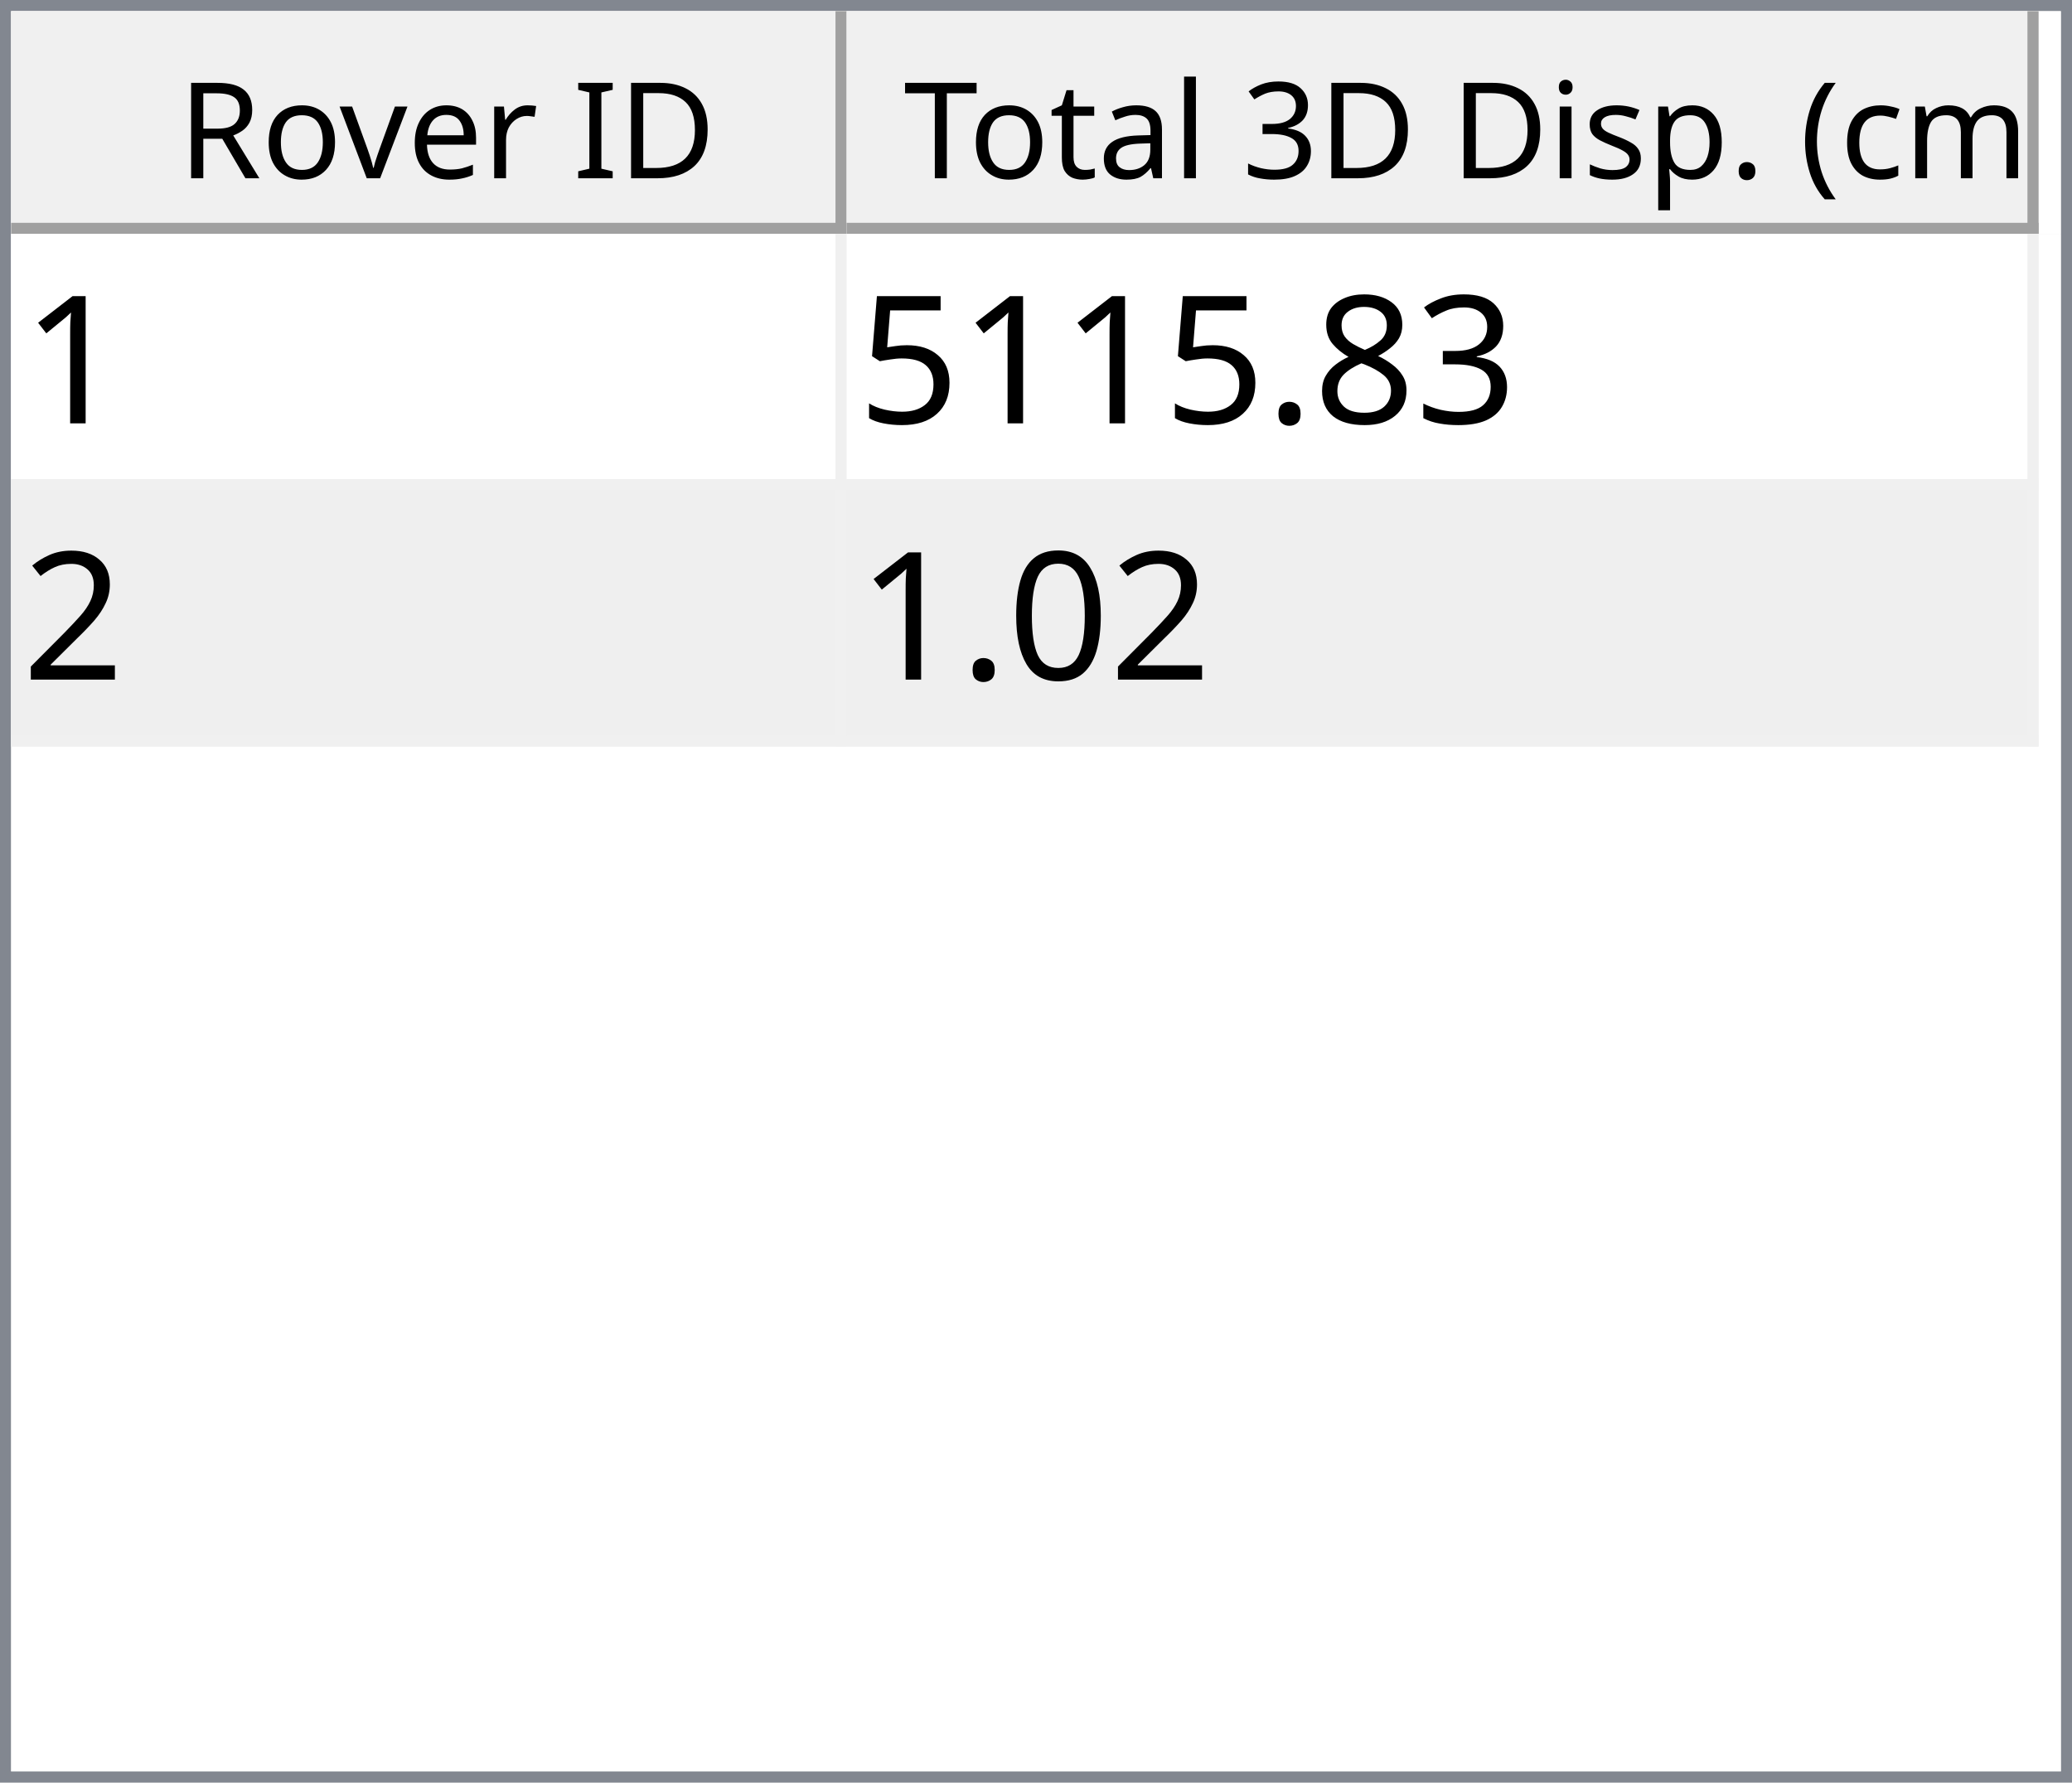
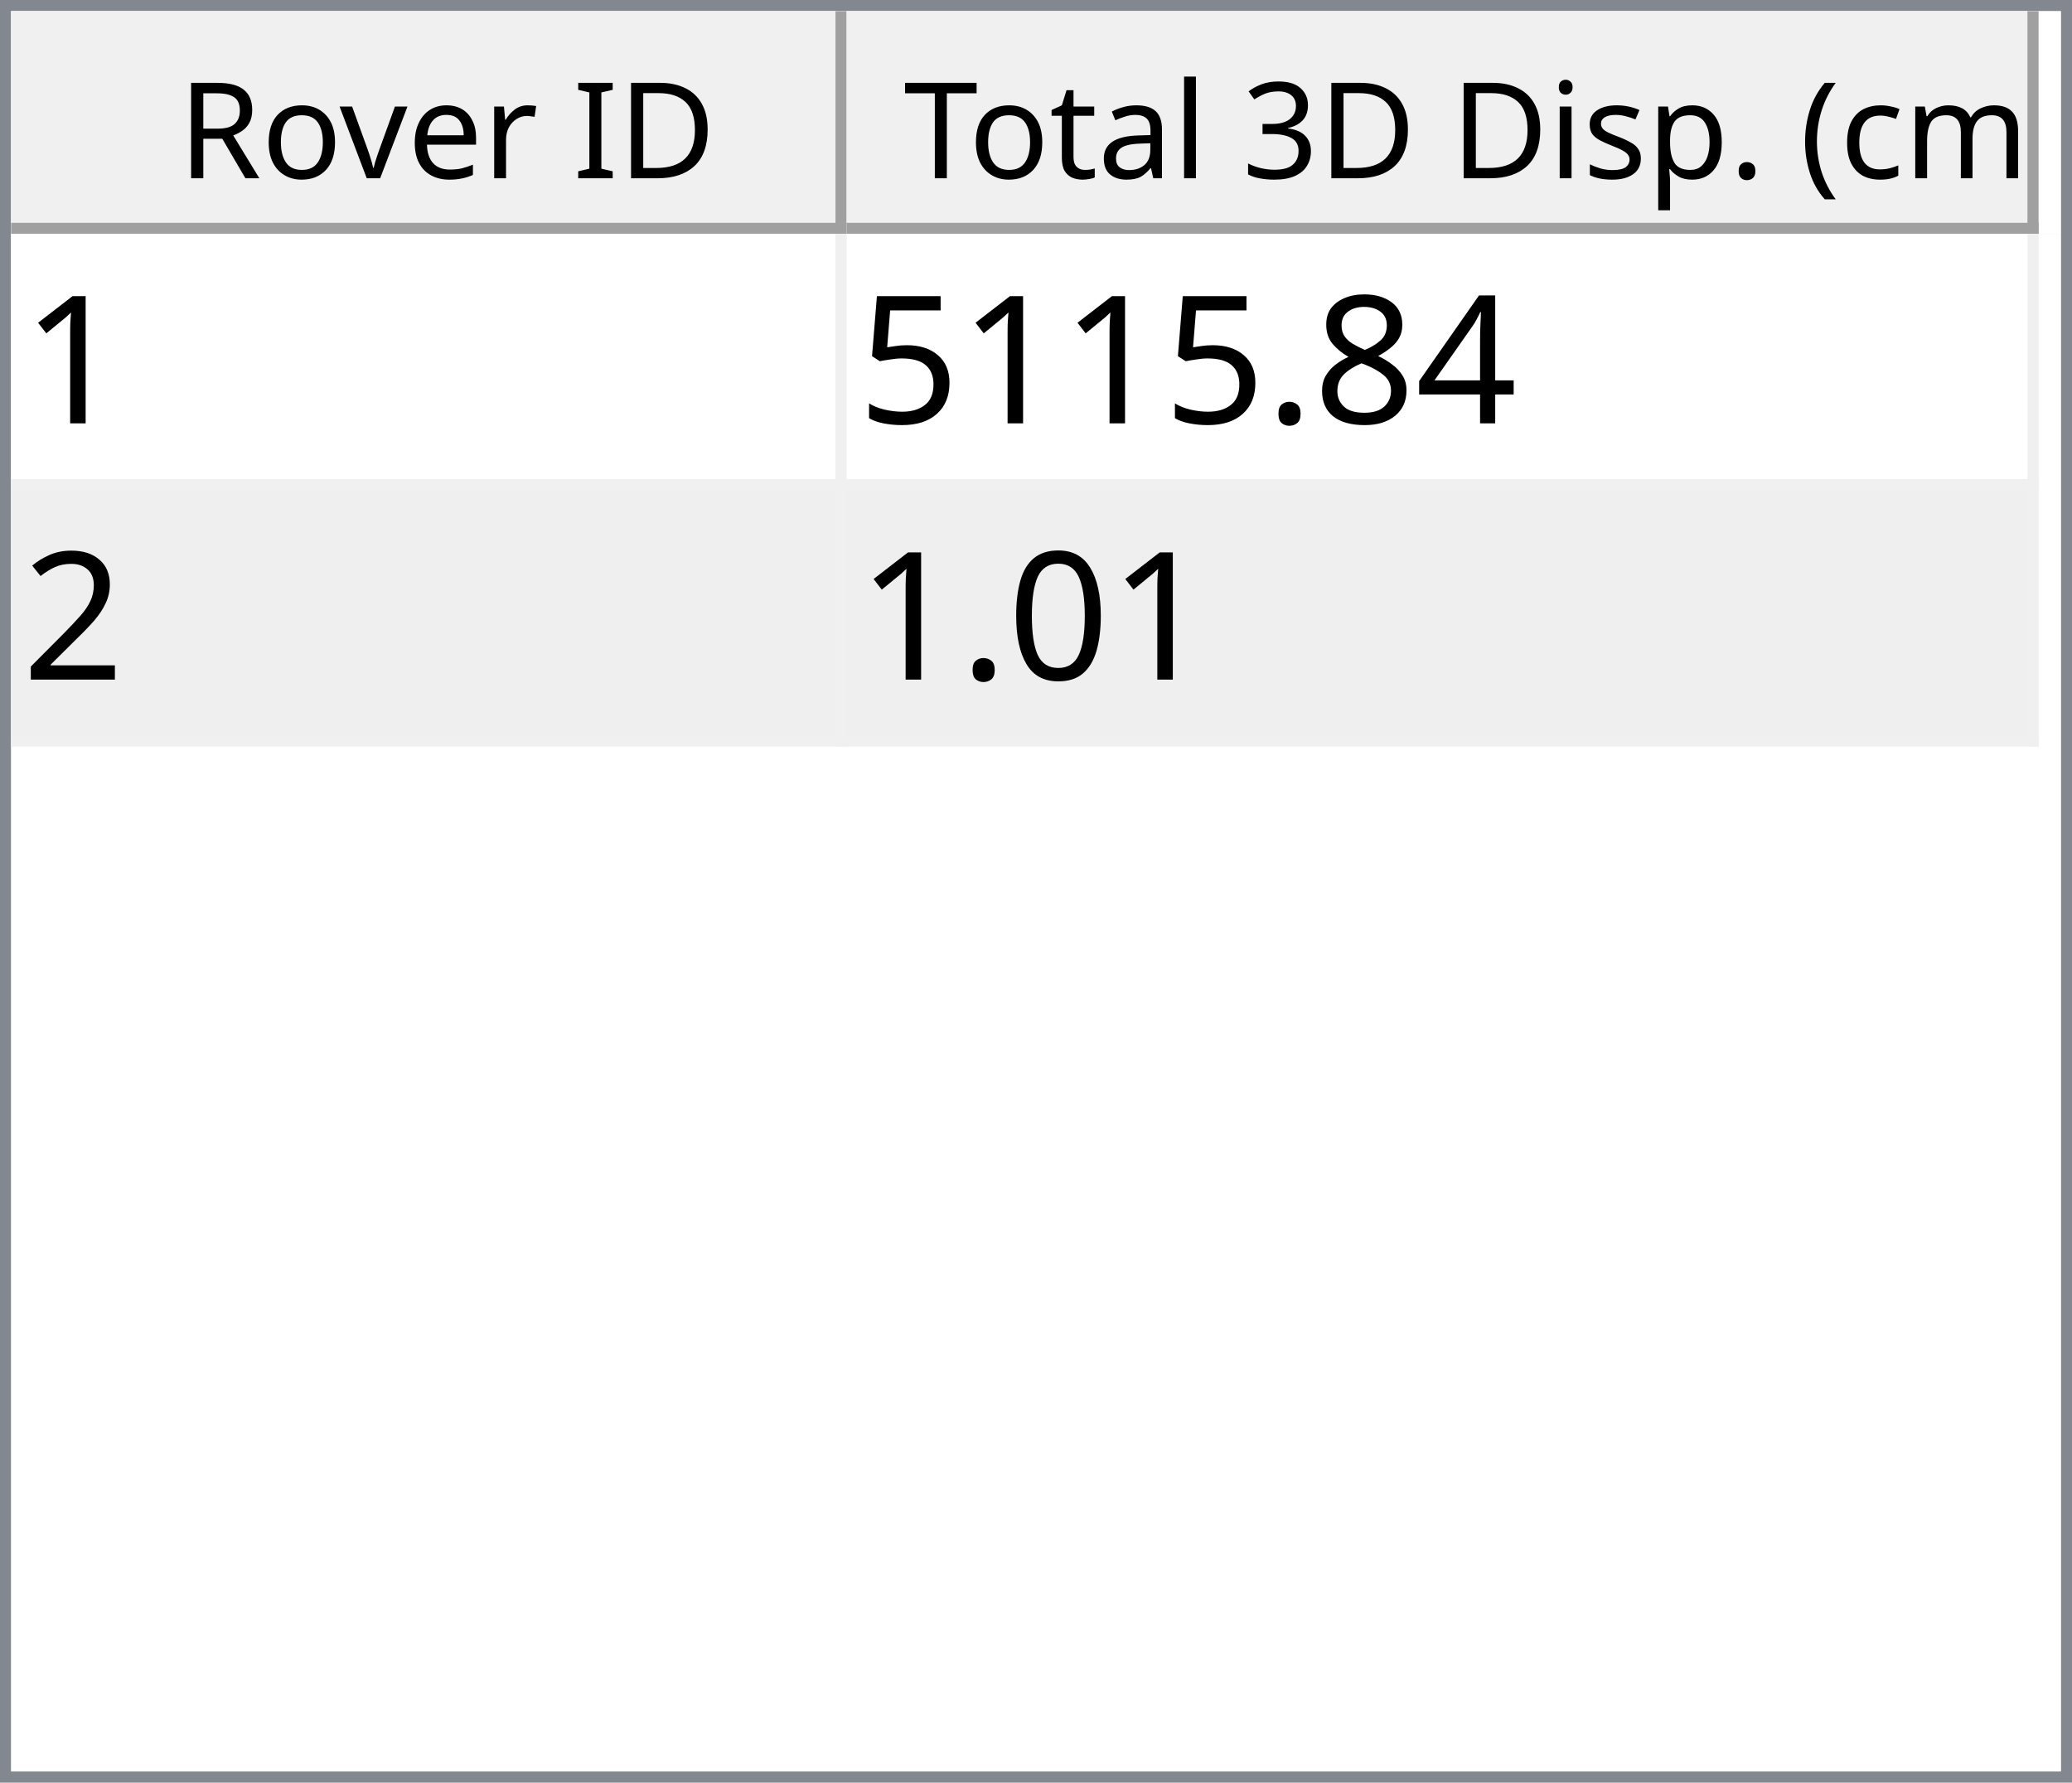
<svg xmlns="http://www.w3.org/2000/svg" style="fill-opacity:1; color-rendering:auto; color-interpolation:auto; text-rendering:auto; stroke:black; stroke-linecap:square; stroke-miterlimit:10; shape-rendering:auto; stroke-opacity:1; fill:black; stroke-dasharray:none; font-weight:normal; stroke-width:1; font-family:'Dialog'; font-style:normal; stroke-linejoin:miter; font-size:12px; stroke-dashoffset:0; image-rendering:auto;" width="186" height="160">
  <defs id="genericDefs" />
  <g>
    <defs id="defs1">
      <clipPath clipPathUnits="userSpaceOnUse" id="clipPath1">
        <path d="M0 0 L186 0 L186 160 L0 160 L0 0 Z" />
      </clipPath>
      <clipPath clipPathUnits="userSpaceOnUse" id="clipPath2">
        <path d="M0 0 L0 160 L186 160 L186 0 Z" />
      </clipPath>
      <clipPath clipPathUnits="userSpaceOnUse" id="clipPath3">
        <path d="M0 0 L0 20 L184 20 L184 0 Z" />
      </clipPath>
      <clipPath clipPathUnits="userSpaceOnUse" id="clipPath4">
        <path d="M0 0 L0 20 L75 20 L75 0 Z" />
      </clipPath>
      <clipPath clipPathUnits="userSpaceOnUse" id="clipPath5">
        <path d="M1 1 L1 19 L74 19 L74 1 Z" />
      </clipPath>
      <clipPath clipPathUnits="userSpaceOnUse" id="clipPath6">
        <path d="M0 0 L0 18 L73 18 L73 0 Z" />
      </clipPath>
      <clipPath clipPathUnits="userSpaceOnUse" id="clipPath7">
        <path d="M-0.5 -0.5 L-0.5 19.5 L74.5 19.5 L74.5 -0.5 Z" />
      </clipPath>
      <clipPath clipPathUnits="userSpaceOnUse" id="clipPath8">
        <path d="M0 0 L0 20 L107 20 L107 0 Z" />
      </clipPath>
      <clipPath clipPathUnits="userSpaceOnUse" id="clipPath9">
        <path d="M1 1 L1 19 L106 19 L106 1 Z" />
      </clipPath>
      <clipPath clipPathUnits="userSpaceOnUse" id="clipPath10">
        <path d="M0 0 L0 18 L105 18 L105 0 Z" />
      </clipPath>
      <clipPath clipPathUnits="userSpaceOnUse" id="clipPath11">
        <path d="M-0.5 -0.5 L-0.5 19.5 L106.5 19.5 L106.5 -0.5 Z" />
      </clipPath>
      <clipPath clipPathUnits="userSpaceOnUse" id="clipPath12">
        <path d="M0 0 L0 138 L184 138 L184 0 Z" />
      </clipPath>
      <clipPath clipPathUnits="userSpaceOnUse" id="clipPath13">
        <path d="M0 0 L0 46 L182 46 L182 0 Z" />
      </clipPath>
      <clipPath clipPathUnits="userSpaceOnUse" id="clipPath14">
        <path d="M-0.5 -0.5 L-0.5 45.5 L181.5 45.5 L181.5 -0.5 Z" />
      </clipPath>
      <clipPath clipPathUnits="userSpaceOnUse" id="clipPath15">
        <path d="M0 0 L0 22 L74 22 L74 0 Z" />
      </clipPath>
      <clipPath clipPathUnits="userSpaceOnUse" id="clipPath16">
        <path d="M0 0 L0 22 L106 22 L106 0 Z" />
      </clipPath>
      <font horiz-adv-x="64.551" id="font1">
        <font-face ascent="107.91" descent="25.098" units-per-em="100" style="font-style:normal; font-family:Segoe UI; font-weight:normal;" />
        <missing-glyph horiz-adv-x="64.551" d="M8.109 0 L8.109 68.266 L56.453 68.266 L56.453 0 L8.109 0 ZM15.328 7.234 L49.219 7.234 L49.219 61.031 L15.328 61.031 L15.328 7.234 Z" />
        <glyph unicode="D" horiz-adv-x="70.117" d="M9.188 0 L9.188 70.016 L28.516 70.016 Q65.531 70.016 65.531 35.891 Q65.531 19.672 55.25 9.836 Q44.969 0 27.734 0 L9.188 0 ZM17.391 62.594 L17.391 7.422 L27.828 7.422 Q41.609 7.422 49.273 14.797 Q56.938 22.172 56.938 35.688 Q56.938 62.594 28.328 62.594 L17.391 62.594 Z" />
        <glyph unicode="I" horiz-adv-x="26.611" d="M17.391 0 L9.188 0 L9.188 70.016 L17.391 70.016 L17.391 0 Z" />
        <glyph unicode=" " horiz-adv-x="27.393" d="" />
        <glyph unicode="r" horiz-adv-x="34.766" d="M34.188 41.891 Q32.078 43.5 28.125 43.5 Q23 43.5 19.555 38.672 Q16.109 33.844 16.109 25.484 L16.109 0 L8.109 0 L8.109 50 L16.109 50 L16.109 39.703 L16.312 39.703 Q18.016 44.969 21.531 47.922 Q25.047 50.875 29.391 50.875 Q32.516 50.875 34.188 50.203 L34.188 41.891 Z" />
        <glyph unicode="e" horiz-adv-x="52.295" d="M48.297 23 L12.984 23 Q13.188 14.656 17.484 10.109 Q21.781 5.562 29.297 5.562 Q37.75 5.562 44.828 11.141 L44.828 3.609 Q38.234 -1.172 27.391 -1.172 Q16.797 -1.172 10.742 5.641 Q4.688 12.453 4.688 24.812 Q4.688 36.469 11.305 43.82 Q17.922 51.172 27.734 51.172 Q37.547 51.172 42.922 44.828 Q48.297 38.484 48.297 27.203 L48.297 23 ZM40.094 29.781 Q40.047 36.719 36.75 40.578 Q33.453 44.438 27.594 44.438 Q21.922 44.438 17.969 40.383 Q14.016 36.328 13.094 29.781 L40.094 29.781 Z" />
        <glyph unicode="v" horiz-adv-x="47.9" d="M47.406 50 L27.484 0 L19.625 0 L0.688 50 L9.469 50 L22.172 13.672 Q23.578 9.672 23.922 6.688 L24.125 6.688 Q24.609 10.453 25.688 13.484 L38.969 50 L47.406 50 Z" />
        <glyph unicode="o" horiz-adv-x="58.594" d="M29 -1.172 Q17.922 -1.172 11.305 5.836 Q4.688 12.844 4.688 24.422 Q4.688 37.016 11.57 44.094 Q18.453 51.172 30.172 51.172 Q41.359 51.172 47.633 44.289 Q53.906 37.406 53.906 25.203 Q53.906 13.234 47.141 6.031 Q40.375 -1.172 29 -1.172 ZM29.594 44.438 Q21.875 44.438 17.383 39.188 Q12.891 33.938 12.891 24.703 Q12.891 15.828 17.43 10.695 Q21.969 5.562 29.594 5.562 Q37.359 5.562 41.531 10.594 Q45.703 15.625 45.703 24.906 Q45.703 34.281 41.531 39.359 Q37.359 44.438 29.594 44.438 Z" />
        <glyph unicode="R" horiz-adv-x="59.814" d="M59.375 0 L49.609 0 L37.891 19.625 Q36.281 22.359 34.766 24.289 Q33.25 26.219 31.664 27.438 Q30.078 28.656 28.25 29.219 Q26.422 29.781 24.125 29.781 L17.391 29.781 L17.391 0 L9.188 0 L9.188 70.016 L30.078 70.016 Q34.672 70.016 38.555 68.867 Q42.438 67.719 45.289 65.375 Q48.141 63.031 49.758 59.547 Q51.375 56.062 51.375 51.375 Q51.375 47.703 50.273 44.656 Q49.172 41.609 47.148 39.211 Q45.125 36.812 42.266 35.133 Q39.406 33.453 35.844 32.516 L35.844 32.328 Q37.594 31.547 38.891 30.547 Q40.188 29.547 41.359 28.18 Q42.531 26.812 43.68 25.078 Q44.828 23.344 46.234 21.047 L59.375 0 ZM17.391 62.594 L17.391 37.203 L28.516 37.203 Q31.594 37.203 34.203 38.133 Q36.812 39.062 38.719 40.797 Q40.625 42.531 41.703 45.047 Q42.781 47.562 42.781 50.688 Q42.781 56.297 39.141 59.445 Q35.5 62.594 28.609 62.594 L17.391 62.594 Z" />
        <glyph unicode=")" horiz-adv-x="30.176" d="M8.297 -15.922 L1.172 -15.922 Q16.406 2.344 16.406 26.812 Q16.406 51.469 1.078 70.016 L8.297 70.016 Q23.531 52.156 23.531 26.703 Q23.531 1.375 8.297 -15.922 Z" />
        <glyph unicode="m" horiz-adv-x="86.133" d="M79.109 0 L71.094 0 L71.094 28.719 Q71.094 37.016 68.531 40.727 Q65.969 44.438 59.906 44.438 Q54.781 44.438 51.195 39.75 Q47.609 35.062 47.609 28.516 L47.609 0 L39.594 0 L39.594 29.688 Q39.594 44.438 28.219 44.438 Q22.953 44.438 19.531 40.016 Q16.109 35.594 16.109 28.516 L16.109 0 L8.109 0 L8.109 50 L16.109 50 L16.109 42.094 L16.312 42.094 Q21.625 51.172 31.844 51.172 Q36.969 51.172 40.773 48.312 Q44.578 45.453 46 40.828 Q51.562 51.172 62.594 51.172 Q79.109 51.172 79.109 30.812 L79.109 0 Z" />
        <glyph unicode="c" horiz-adv-x="46.191" d="M42.188 2.297 Q36.422 -1.172 28.516 -1.172 Q17.828 -1.172 11.258 5.789 Q4.688 12.75 4.688 23.828 Q4.688 36.188 11.766 43.68 Q18.844 51.172 30.672 51.172 Q37.25 51.172 42.281 48.734 L42.281 40.531 Q36.719 44.438 30.375 44.438 Q22.703 44.438 17.797 38.945 Q12.891 33.453 12.891 24.516 Q12.891 15.719 17.508 10.641 Q22.125 5.562 29.891 5.562 Q36.422 5.562 42.188 9.906 L42.188 2.297 Z" />
        <glyph unicode="(" horiz-adv-x="30.176" d="M29.109 -15.922 L21.969 -15.922 Q6.844 1.375 6.844 26.703 Q6.844 52.156 21.969 70.016 L29.203 70.016 Q13.875 51.469 13.875 26.812 Q13.875 2.344 29.109 -15.922 Z" />
        <glyph unicode="." horiz-adv-x="21.68" d="M10.891 -1.078 Q8.641 -1.078 7.055 0.539 Q5.469 2.156 5.469 4.391 Q5.469 6.641 7.055 8.273 Q8.641 9.906 10.891 9.906 Q13.188 9.906 14.797 8.273 Q16.406 6.641 16.406 4.391 Q16.406 2.156 14.797 0.539 Q13.188 -1.078 10.891 -1.078 Z" />
        <glyph unicode="p" horiz-adv-x="58.789" d="M16.312 7.234 L16.109 7.234 L16.109 -23 L8.109 -23 L8.109 50 L16.109 50 L16.109 41.219 L16.312 41.219 Q22.219 51.172 33.594 51.172 Q43.266 51.172 48.688 44.461 Q54.109 37.75 54.109 26.469 Q54.109 13.922 48 6.375 Q41.891 -1.172 31.297 -1.172 Q21.578 -1.172 16.312 7.234 ZM16.109 27.391 L16.109 20.406 Q16.109 14.203 20.141 9.883 Q24.172 5.562 30.375 5.562 Q37.641 5.562 41.773 11.133 Q45.906 16.703 45.906 26.609 Q45.906 34.969 42.047 39.703 Q38.188 44.438 31.594 44.438 Q24.609 44.438 20.359 39.578 Q16.109 34.719 16.109 27.391 Z" />
        <glyph unicode="s" horiz-adv-x="42.432" d="M5.078 1.812 L5.078 10.406 Q11.625 5.562 19.484 5.562 Q30.031 5.562 30.031 12.594 Q30.031 14.594 29.125 15.992 Q28.219 17.391 26.68 18.461 Q25.141 19.531 23.07 20.383 Q21 21.234 18.609 22.172 Q15.281 23.484 12.766 24.828 Q10.25 26.172 8.57 27.859 Q6.891 29.547 6.031 31.695 Q5.172 33.844 5.172 36.719 Q5.172 40.234 6.789 42.945 Q8.406 45.656 11.086 47.484 Q13.766 49.312 17.211 50.242 Q20.656 51.172 24.312 51.172 Q30.812 51.172 35.938 48.922 L35.938 40.828 Q30.422 44.438 23.25 44.438 Q21 44.438 19.195 43.922 Q17.391 43.406 16.094 42.477 Q14.797 41.547 14.086 40.258 Q13.375 38.969 13.375 37.406 Q13.375 35.453 14.086 34.133 Q14.797 32.812 16.164 31.789 Q17.531 30.766 19.484 29.938 Q21.438 29.109 23.922 28.125 Q27.25 26.859 29.883 25.516 Q32.516 24.172 34.375 22.484 Q36.234 20.797 37.234 18.602 Q38.234 16.406 38.234 13.375 Q38.234 9.672 36.602 6.938 Q34.969 4.203 32.234 2.398 Q29.5 0.594 25.93 -0.289 Q22.359 -1.172 18.453 -1.172 Q10.75 -1.172 5.078 1.812 Z" />
        <glyph unicode="i" horiz-adv-x="24.219" d="M12.203 62.703 Q10.062 62.703 8.547 64.164 Q7.031 65.625 7.031 67.875 Q7.031 70.125 8.547 71.609 Q10.062 73.094 12.203 73.094 Q14.406 73.094 15.945 71.609 Q17.484 70.125 17.484 67.875 Q17.484 65.719 15.945 64.211 Q14.406 62.703 12.203 62.703 ZM16.109 0 L8.109 0 L8.109 50 L16.109 50 L16.109 0 Z" />
        <glyph unicode="3" horiz-adv-x="53.906" d="M46.531 19.828 Q46.531 15.094 44.75 11.211 Q42.969 7.328 39.719 4.57 Q36.469 1.812 31.93 0.297 Q27.391 -1.219 21.922 -1.219 Q11.922 -1.219 6 2.594 L6 11.188 Q13.094 5.609 22.219 5.609 Q25.875 5.609 28.828 6.539 Q31.781 7.469 33.906 9.227 Q36.031 10.984 37.18 13.477 Q38.328 15.969 38.328 19.094 Q38.328 32.812 18.797 32.812 L12.984 32.812 L12.984 39.594 L18.5 39.594 Q35.797 39.594 35.797 52.484 Q35.797 64.406 22.609 64.406 Q15.188 64.406 8.688 59.422 L8.688 67.188 Q15.375 71.188 24.609 71.188 Q29 71.188 32.57 69.969 Q36.141 68.75 38.68 66.555 Q41.219 64.359 42.609 61.281 Q44 58.203 44 54.5 Q44 40.672 30.031 36.719 L30.031 36.531 Q33.594 36.141 36.625 34.797 Q39.656 33.453 41.852 31.305 Q44.047 29.156 45.289 26.25 Q46.531 23.344 46.531 19.828 Z" />
        <glyph unicode="l" horiz-adv-x="24.219" d="M16.109 0 L8.109 0 L8.109 74.031 L16.109 74.031 L16.109 0 Z" />
        <glyph unicode="a" horiz-adv-x="50.879" d="M43.891 0 L35.891 0 L35.891 7.812 L35.688 7.812 Q30.469 -1.172 20.312 -1.172 Q12.844 -1.172 8.617 2.781 Q4.391 6.734 4.391 13.281 Q4.391 27.297 20.906 29.594 L35.891 31.688 Q35.891 44.438 25.594 44.438 Q16.547 44.438 9.281 38.281 L9.281 46.484 Q16.656 51.172 26.266 51.172 Q43.891 51.172 43.891 32.516 L43.891 0 ZM35.891 25.297 L23.828 23.641 Q18.266 22.859 15.43 20.875 Q12.594 18.891 12.594 13.875 Q12.594 10.203 15.211 7.883 Q17.828 5.562 22.172 5.562 Q28.125 5.562 32.008 9.742 Q35.891 13.922 35.891 20.312 L35.891 25.297 Z" />
        <glyph unicode="t" horiz-adv-x="33.887" d="M31.297 0.484 Q28.469 -1.078 23.828 -1.078 Q10.688 -1.078 10.688 13.578 L10.688 43.172 L2.094 43.172 L2.094 50 L10.688 50 L10.688 62.203 L18.703 64.797 L18.703 50 L31.297 50 L31.297 43.172 L18.703 43.172 L18.703 14.984 Q18.703 9.969 20.414 7.82 Q22.125 5.672 26.078 5.672 Q29.109 5.672 31.297 7.328 L31.297 0.484 Z" />
        <glyph unicode="T" horiz-adv-x="52.393" d="M50.594 62.594 L30.375 62.594 L30.375 0 L22.172 0 L22.172 62.594 L2 62.594 L2 70.016 L50.594 70.016 L50.594 62.594 Z" />
      </font>
      <font horiz-adv-x="75.0" id="font2">
        <font-face ascent="100.537" descent="21.973" units-per-em="100" style="font-style:normal; font-family:sans-serif; font-weight:normal;" />
        <missing-glyph horiz-adv-x="75.0" d="M12.5 0 L12.5 62.5 L62.5 62.5 L62.5 0 L12.5 0 ZM14.062 1.562 L60.938 1.562 L60.938 60.938 L14.062 60.938 L14.062 1.562 Z" />
        <glyph unicode="1" horiz-adv-x="55.615" d="M37.25 0 L28.469 0 L28.469 56 Q25.297 52.984 20.141 49.953 Q14.984 46.922 10.891 45.406 L10.891 53.906 Q18.266 57.375 23.781 62.305 Q29.297 67.234 31.594 71.875 L37.25 71.875 L37.25 0 Z" />
-         <glyph unicode="3" horiz-adv-x="55.615" d="M4.203 18.891 L12.984 20.062 Q14.5 12.594 18.141 9.297 Q21.781 6 27 6 Q33.203 6 37.477 10.297 Q41.75 14.594 41.75 20.953 Q41.75 27 37.797 30.93 Q33.844 34.859 27.734 34.859 Q25.25 34.859 21.531 33.891 L22.516 41.609 Q23.391 41.5 23.922 41.5 Q29.547 41.5 34.039 44.43 Q38.531 47.359 38.531 53.469 Q38.531 58.297 35.258 61.477 Q31.984 64.656 26.812 64.656 Q21.688 64.656 18.266 61.43 Q14.844 58.203 13.875 51.766 L5.078 53.328 Q6.688 62.156 12.398 67.016 Q18.109 71.875 26.609 71.875 Q32.469 71.875 37.398 69.359 Q42.328 66.844 44.945 62.5 Q47.562 58.156 47.562 53.266 Q47.562 48.641 45.07 44.828 Q42.578 41.016 37.703 38.766 Q44.047 37.312 47.562 32.695 Q51.078 28.078 51.078 21.141 Q51.078 11.766 44.242 5.25 Q37.406 -1.266 26.953 -1.266 Q17.531 -1.266 11.305 4.352 Q5.078 9.969 4.203 18.891 Z" />
+         <glyph unicode="4" horiz-adv-x="55.615" d="M32.328 0 L32.328 17.141 L1.266 17.141 L1.266 25.203 L33.938 71.578 L41.109 71.578 L41.109 25.203 L50.781 25.203 L50.781 17.141 L41.109 17.141 L41.109 0 L32.328 0 ZM32.328 25.203 L32.328 57.469 L9.906 25.203 L32.328 25.203 Z" />
        <glyph unicode="8" horiz-adv-x="55.615" d="M17.672 38.812 Q12.203 40.828 9.57 44.539 Q6.938 48.25 6.938 53.422 Q6.938 61.234 12.555 66.555 Q18.172 71.875 27.484 71.875 Q36.859 71.875 42.578 66.43 Q48.297 60.984 48.297 53.172 Q48.297 48.188 45.68 44.508 Q43.062 40.828 37.75 38.812 Q44.344 36.672 47.781 31.883 Q51.219 27.094 51.219 20.453 Q51.219 11.281 44.727 5.031 Q38.234 -1.219 27.641 -1.219 Q17.047 -1.219 10.547 5.055 Q4.047 11.328 4.047 20.703 Q4.047 27.688 7.594 32.398 Q11.141 37.109 17.672 38.812 ZM15.922 53.719 Q15.922 48.641 19.195 45.414 Q22.469 42.188 27.688 42.188 Q32.766 42.188 36.016 45.383 Q39.266 48.578 39.266 53.219 Q39.266 58.062 35.914 61.359 Q32.562 64.656 27.594 64.656 Q22.562 64.656 19.242 61.43 Q15.922 58.203 15.922 53.719 ZM13.094 20.656 Q13.094 16.891 14.875 13.375 Q16.656 9.859 20.172 7.93 Q23.688 6 27.734 6 Q34.031 6 38.133 10.055 Q42.234 14.109 42.234 20.359 Q42.234 26.703 38.016 30.859 Q33.797 35.016 27.438 35.016 Q21.234 35.016 17.164 30.914 Q13.094 26.812 13.094 20.656 Z" />
        <glyph unicode="." horiz-adv-x="27.783" d="M9.078 0 L9.078 10.016 L19.094 10.016 L19.094 0 L9.078 0 Z" />
        <glyph unicode="5" horiz-adv-x="55.615" d="M4.156 18.75 L13.375 19.531 Q14.406 12.797 18.141 9.398 Q21.875 6 27.156 6 Q33.5 6 37.891 10.789 Q42.281 15.578 42.281 23.484 Q42.281 31 38.062 35.352 Q33.844 39.703 27 39.703 Q22.75 39.703 19.336 37.773 Q15.922 35.844 13.969 32.766 L5.719 33.844 L12.641 70.609 L48.25 70.609 L48.25 62.203 L19.672 62.203 L15.828 42.969 Q22.266 47.469 29.344 47.469 Q38.719 47.469 45.164 40.969 Q51.609 34.469 51.609 24.266 Q51.609 14.547 45.953 7.469 Q39.062 -1.219 27.156 -1.219 Q17.391 -1.219 11.211 4.25 Q5.031 9.719 4.156 18.75 Z" />
        <glyph unicode="2" horiz-adv-x="55.615" d="M50.344 8.453 L50.344 0 L3.031 0 Q2.938 3.172 4.047 6.109 Q5.859 10.938 9.836 15.625 Q13.812 20.312 21.344 26.469 Q33.016 36.031 37.117 41.625 Q41.219 47.219 41.219 52.203 Q41.219 57.422 37.477 61.008 Q33.734 64.594 27.734 64.594 Q21.391 64.594 17.578 60.789 Q13.766 56.984 13.719 50.25 L4.688 51.172 Q5.609 61.281 11.664 66.578 Q17.719 71.875 27.938 71.875 Q38.234 71.875 44.242 66.164 Q50.25 60.453 50.25 52 Q50.25 47.703 48.492 43.555 Q46.734 39.406 42.656 34.812 Q38.578 30.219 29.109 22.219 Q21.188 15.578 18.945 13.211 Q16.703 10.844 15.234 8.453 L50.344 8.453 Z" />
        <glyph unicode="0" horiz-adv-x="55.615" d="M4.156 35.297 Q4.156 48 6.766 55.742 Q9.375 63.484 14.523 67.68 Q19.672 71.875 27.484 71.875 Q33.25 71.875 37.594 69.555 Q41.938 67.234 44.773 62.867 Q47.609 58.5 49.219 52.227 Q50.828 45.953 50.828 35.297 Q50.828 22.703 48.242 14.969 Q45.656 7.234 40.508 3.008 Q35.359 -1.219 27.484 -1.219 Q17.141 -1.219 11.234 6.203 Q4.156 15.141 4.156 35.297 ZM13.188 35.297 Q13.188 17.672 17.312 11.836 Q21.438 6 27.484 6 Q33.547 6 37.672 11.859 Q41.797 17.719 41.797 35.297 Q41.797 52.984 37.672 58.789 Q33.547 64.594 27.391 64.594 Q21.344 64.594 17.719 59.469 Q13.188 52.938 13.188 35.297 Z" />
      </font>
    </defs>
    <g style="fill:white; stroke:white;">
      <rect x="0" y="0" width="186" style="clip-path:url(#clipPath1); stroke:none;" height="160" />
    </g>
    <g style="fill:white; text-rendering:optimizeSpeed; color-rendering:optimizeSpeed; image-rendering:optimizeSpeed; shape-rendering:crispEdges; stroke:white; color-interpolation:sRGB;">
      <rect x="0" width="186" height="160" y="0" style="stroke:none;" />
      <path style="stroke:none;" d="M0 160 L186 160 L186 0 L0 0 Z" />
    </g>
    <g style="fill:rgb(240,240,240); font-family:'Segoe UI'; stroke:rgb(240,240,240);">
      <rect x="0" y="0" width="186" style="clip-path:url(#clipPath2); stroke:none;" height="160" />
    </g>
    <g style="fill:rgb(130,135,144); font-family:'Segoe UI'; stroke:rgb(130,135,144);">
      <path d="M0 0 L186 0 L186 160 L0 160 L0 0 ZM1 1 L185 1 L185 159 L1 159 L1 1 Z" style="fill-rule:evenodd; clip-path:url(#clipPath2); stroke:none;" />
    </g>
    <g style="fill:white; font-family:'Segoe UI'; stroke:white;" transform="translate(1,1)">
      <rect x="0" y="0" width="184" style="clip-path:url(#clipPath3); stroke:none;" height="20" />
    </g>
    <g style="fill:rgb(240,240,240); font-family:'Segoe UI'; stroke:rgb(240,240,240);" transform="translate(1,1)">
      <rect x="0" y="0" width="75" style="clip-path:url(#clipPath4); stroke:none;" height="20" />
    </g>
    <g style="font-family:'Segoe UI';" transform="translate(2,2)">
      <text x="14" xml:space="preserve" y="14" style="clip-path:url(#clipPath6); stroke:none;">Rover ID</text>
    </g>
    <g style="fill:rgb(160,160,160); font-family:'Segoe UI'; stroke:rgb(160,160,160); stroke-linejoin:bevel;" transform="translate(1.5,1.5)">
      <line x1="74" x2="74" y1="0" style="fill:none; clip-path:url(#clipPath7);" y2="19" />
    </g>
    <g style="fill:rgb(160,160,160); font-family:'Segoe UI'; stroke:rgb(160,160,160); stroke-linejoin:bevel;" transform="matrix(1,0,0,1,1,1) translate(0.5,0.5)">
      <line x1="0" x2="74" y1="19" style="fill:none; clip-path:url(#clipPath7);" y2="19" />
    </g>
    <g style="fill:rgb(240,240,240); font-family:'Segoe UI'; stroke:rgb(240,240,240);" transform="translate(76,1)">
      <rect x="0" y="0" width="107" style="clip-path:url(#clipPath8); stroke:none;" height="20" />
    </g>
    <g style="font-family:'Segoe UI';" transform="translate(77,2)">
      <text x="1" xml:space="preserve" y="14" style="clip-path:url(#clipPath10); stroke:none;"> Total 3D Disp. (cm)</text>
    </g>
    <g style="fill:rgb(160,160,160); font-family:'Segoe UI'; stroke:rgb(160,160,160); stroke-linejoin:bevel;" transform="translate(76.5,1.5)">
      <line x1="106" x2="106" y1="0" style="fill:none; clip-path:url(#clipPath11);" y2="19" />
    </g>
    <g style="fill:rgb(160,160,160); font-family:'Segoe UI'; stroke:rgb(160,160,160); stroke-linejoin:bevel;" transform="matrix(1,0,0,1,76,1) translate(0.5,0.5)">
      <line x1="0" x2="106" y1="19" style="fill:none; clip-path:url(#clipPath11);" y2="19" />
    </g>
    <g style="fill:white; font-family:'Segoe UI'; stroke:white;" transform="translate(1,21)">
      <rect x="0" y="0" width="184" style="clip-path:url(#clipPath12); stroke:none;" height="138" />
    </g>
    <g style="fill:rgb(240,240,240); font-size:16px; font-family:sans-serif; stroke:rgb(240,240,240);" transform="translate(1,21)">
      <rect x="0" y="0" width="182" style="clip-path:url(#clipPath13); stroke:none;" height="46" />
      <line transform="translate(0.5,0.5)" x1="0" x2="181" y1="22" style="clip-path:url(#clipPath14); fill:none; stroke-linejoin:bevel;" y2="22" />
    </g>
    <g transform="matrix(1,0,0,1,1,21) translate(0.5,0.5)" style="fill:rgb(240,240,240); font-size:16px; font-family:sans-serif; stroke:rgb(240,240,240); stroke-linejoin:bevel;">
      <line x1="0" x2="181" y1="45" style="fill:none; clip-path:url(#clipPath14);" y2="45" />
    </g>
    <g transform="matrix(1,0,0,1,1,21) translate(0.5,0.5)" style="fill:rgb(240,240,240); font-size:16px; font-family:sans-serif; stroke:rgb(240,240,240); stroke-linejoin:bevel;">
      <line x1="74" x2="74" y1="0" style="fill:none; clip-path:url(#clipPath14);" y2="45" />
    </g>
    <g transform="matrix(1,0,0,1,1,21) translate(0.5,0.5)" style="fill:rgb(240,240,240); font-size:16px; font-family:sans-serif; stroke:rgb(240,240,240); stroke-linejoin:bevel;">
      <line x1="181" x2="181" y1="0" style="fill:none; clip-path:url(#clipPath14);" y2="45" />
    </g>
    <g style="fill:white; font-size:16px; font-family:sans-serif; stroke:white;" transform="matrix(1,0,0,1,1,21)">
      <rect x="0" y="0" width="74" style="clip-path:url(#clipPath15); stroke:none;" height="22" />
      <text x="1" y="17" style="fill:black; clip-path:url(#clipPath15); stroke:none;" xml:space="preserve">1</text>
    </g>
    <g style="fill:white; font-size:16px; font-family:sans-serif; stroke:white;" transform="matrix(1,0,0,1,1,21) translate(75,0)">
      <rect x="0" y="0" width="106" style="clip-path:url(#clipPath16); stroke:none;" height="22" />
-       <text x="1" y="17" style="fill:black; clip-path:url(#clipPath16); stroke:none;" xml:space="preserve">5115.83</text>
+       <text x="1" y="17" style="fill:black; clip-path:url(#clipPath16); stroke:none;" xml:space="preserve">5115.84</text>
    </g>
    <g style="fill:rgb(239,239,239); font-size:16px; font-family:sans-serif; stroke:rgb(239,239,239);" transform="matrix(1,0,0,1,1,21) translate(0,23)">
      <rect x="0" y="0" width="74" style="clip-path:url(#clipPath15); stroke:none;" height="22" />
      <text x="1" y="17" style="fill:black; clip-path:url(#clipPath15); stroke:none;" xml:space="preserve">2</text>
    </g>
    <g style="fill:rgb(239,239,239); font-size:16px; font-family:sans-serif; stroke:rgb(239,239,239);" transform="matrix(1,0,0,1,1,21) translate(75,23)">
      <rect x="0" y="0" width="106" style="clip-path:url(#clipPath16); stroke:none;" height="22" />
-       <text x="1" y="17" style="fill:black; clip-path:url(#clipPath16); stroke:none;" xml:space="preserve">1.02</text>
+       <text x="1" y="17" style="fill:black; clip-path:url(#clipPath16); stroke:none;" xml:space="preserve">1.01</text>
    </g>
  </g>
</svg>
